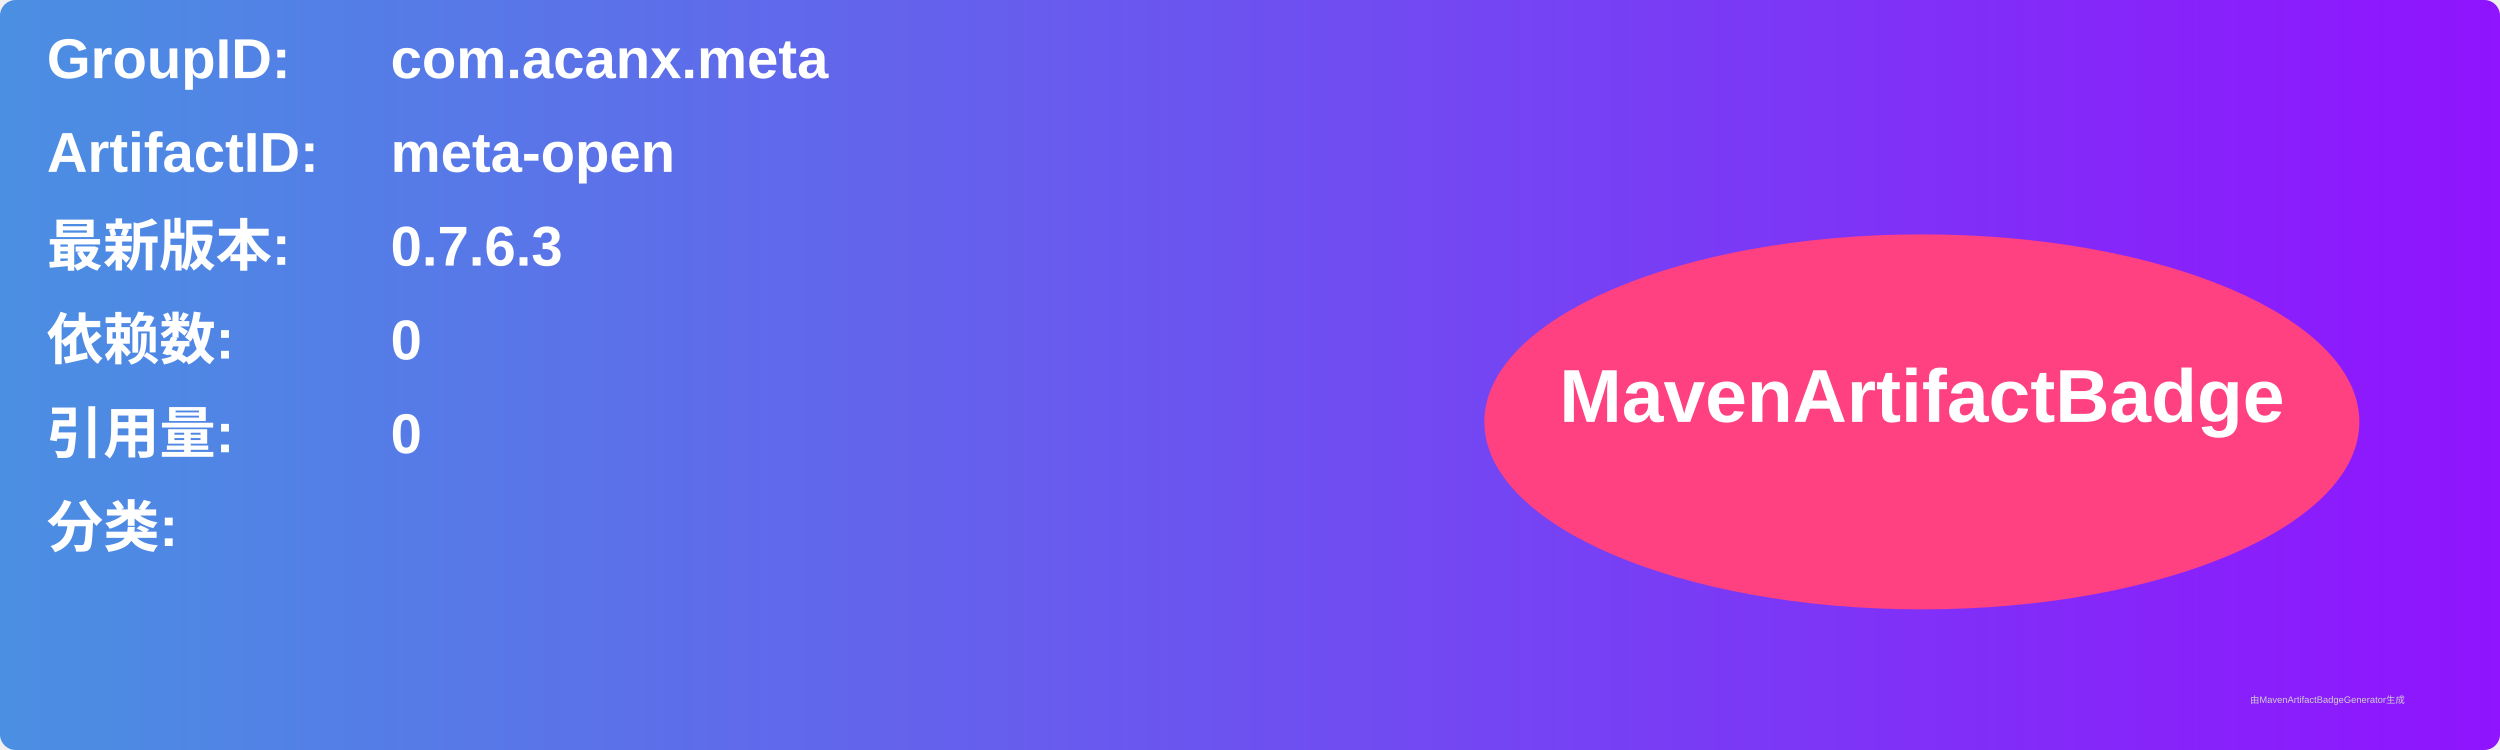
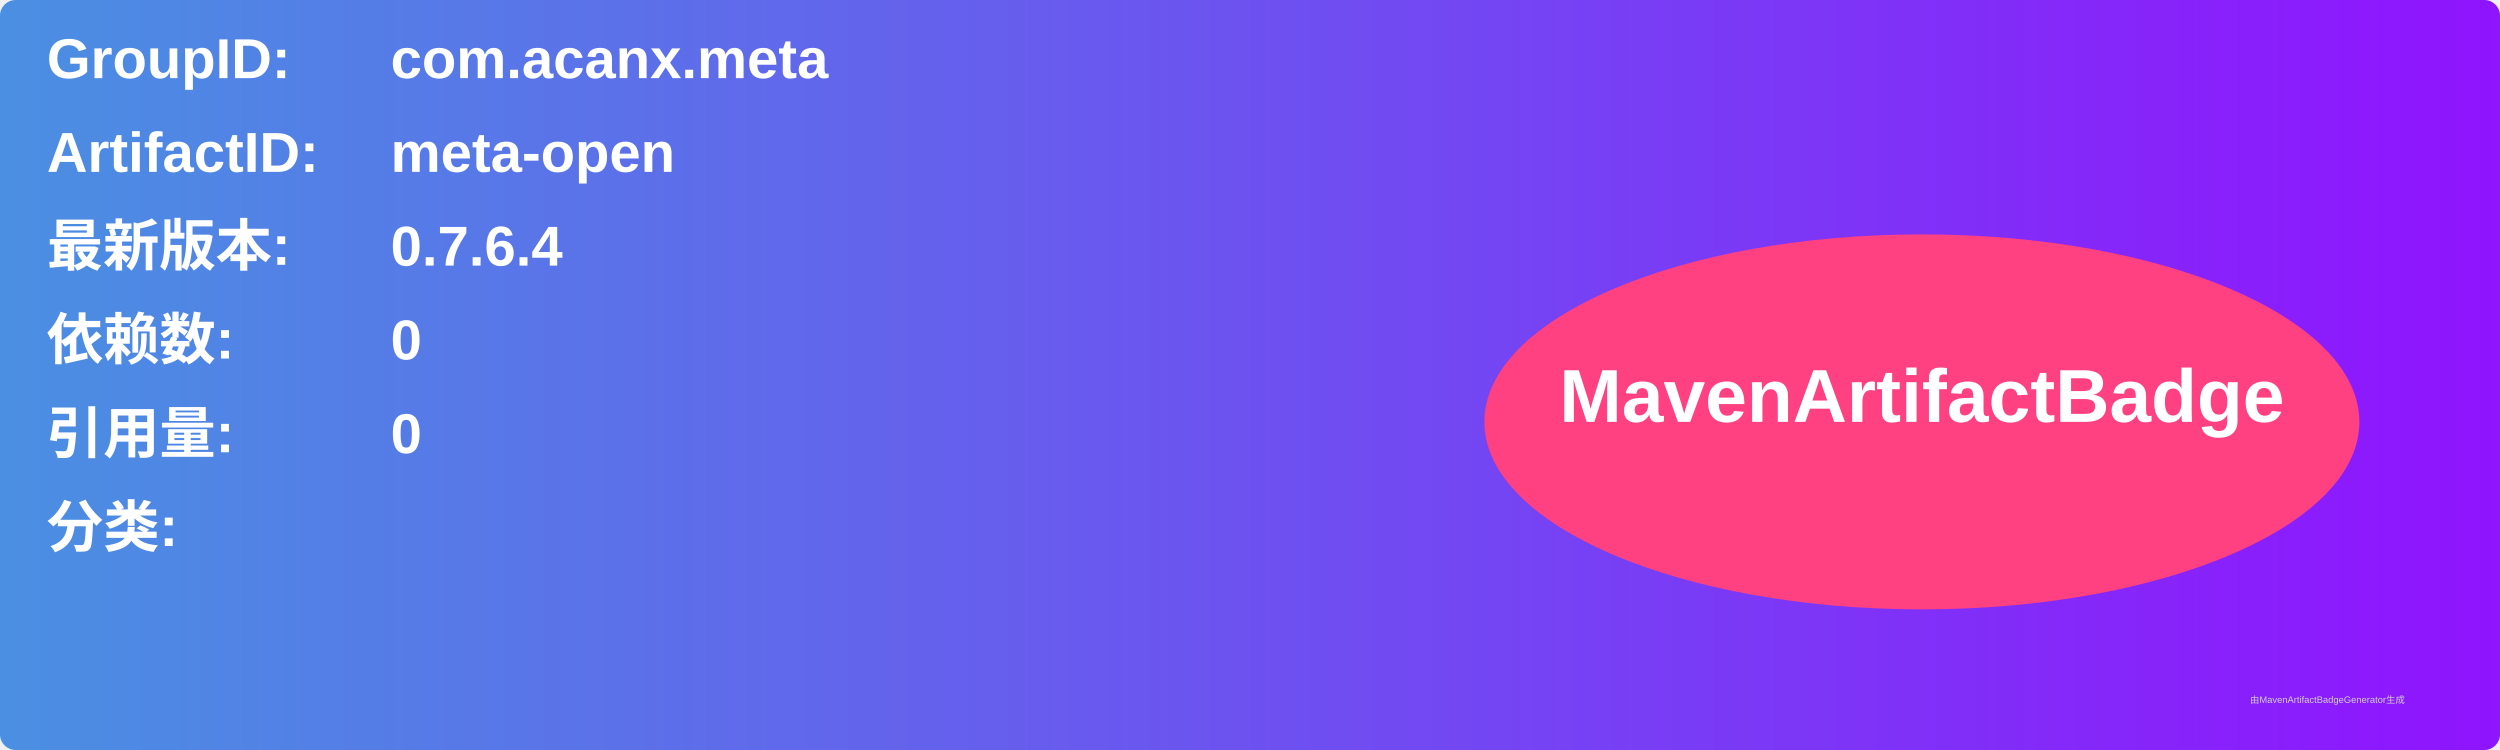
<svg xmlns="http://www.w3.org/2000/svg" width="800" height="240" viewBox="0 0 800 240">
  <linearGradient id="grad" x1="0%" y1="0%" x2="100%" y2="0%">
    <stop offset="0%" stop-color="#4a90e2" />
    <stop offset="100%" stop-color="#9013fe" />
  </linearGradient>
  <rect width="100%" height="100%" rx="5" ry="5" fill="url(#grad)" />
  <g transform="translate(15, 15)">
    <text x="0" y="10" font-family="Arial" font-size="18" fill="white" font-weight="bold" width="260">GroupID:</text>
    <text x="110" y="10" font-family="Arial" font-size="18" fill="white" font-weight="bold" width="460">com.acanx.meta</text>
    <text x="0" y="40" font-family="Arial" font-size="18" fill="white" font-weight="bold" width="260">ArtifactID:</text>
    <text x="110" y="40" font-family="Arial" font-size="18" fill="white" font-weight="bold" width="460">meta-open</text>
    <text x="0" y="70" font-family="Arial" font-size="18" fill="white" font-weight="bold">最新版本:</text>
    <text x="110" y="70" font-family="Arial" font-size="18" fill="white" font-weight="bold">
-       <tspan font-weight="bold">0.7.6.3</tspan>
+       <tspan font-weight="bold">0.7.6.4</tspan>
    </text>
    <text x="0" y="100" font-family="Arial" font-size="18" fill="white" font-weight="bold">依赖数: </text>
    <text x="110" y="100" font-family="Arial" font-size="18" fill="white">
      <tspan font-weight="bold">0</tspan>
    </text>
    <text x="0" y="130" font-family="Arial" font-size="18" fill="white" font-weight="bold">引用量: </text>
    <text x="110" y="130" font-family="Arial" font-size="18" fill="white">
      <tspan font-weight="bold">0</tspan>
    </text>
    <text x="0" y="160" font-family="Arial" font-size="18" fill="white" font-weight="bold">分类:</text>
    <text x="10" y="190" font-family="Arial" font-size="10" fill="white">
      <tspan font-weight="bold" />
    </text>
    <ellipse cx="600" cy="120" rx="140" ry="60" fill="#ff4081" />
    <text x="600" y="120" text-anchor="middle" font-family="Arial" font-size="24" fill="white" font-weight="bold">MavenArtifactBadge</text>
  </g>
  <text x="720" y="225" font-family="Arial" font-size="3" fill="#d0d0d0">由MavenArtifactBadgeGenerator生成</text>
</svg>
